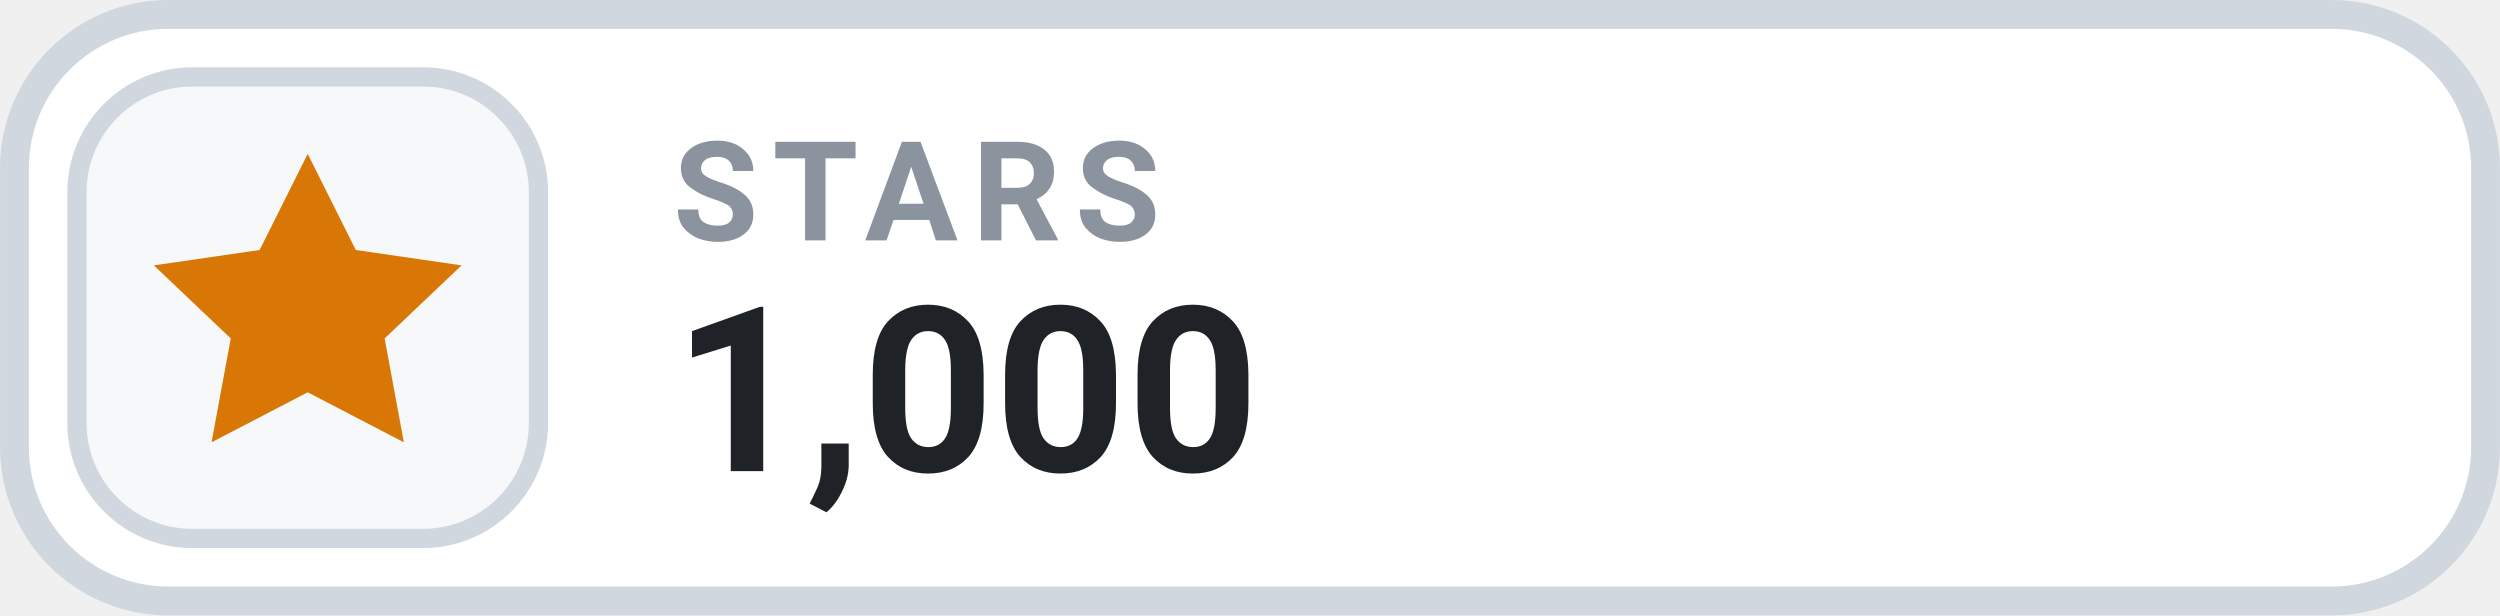
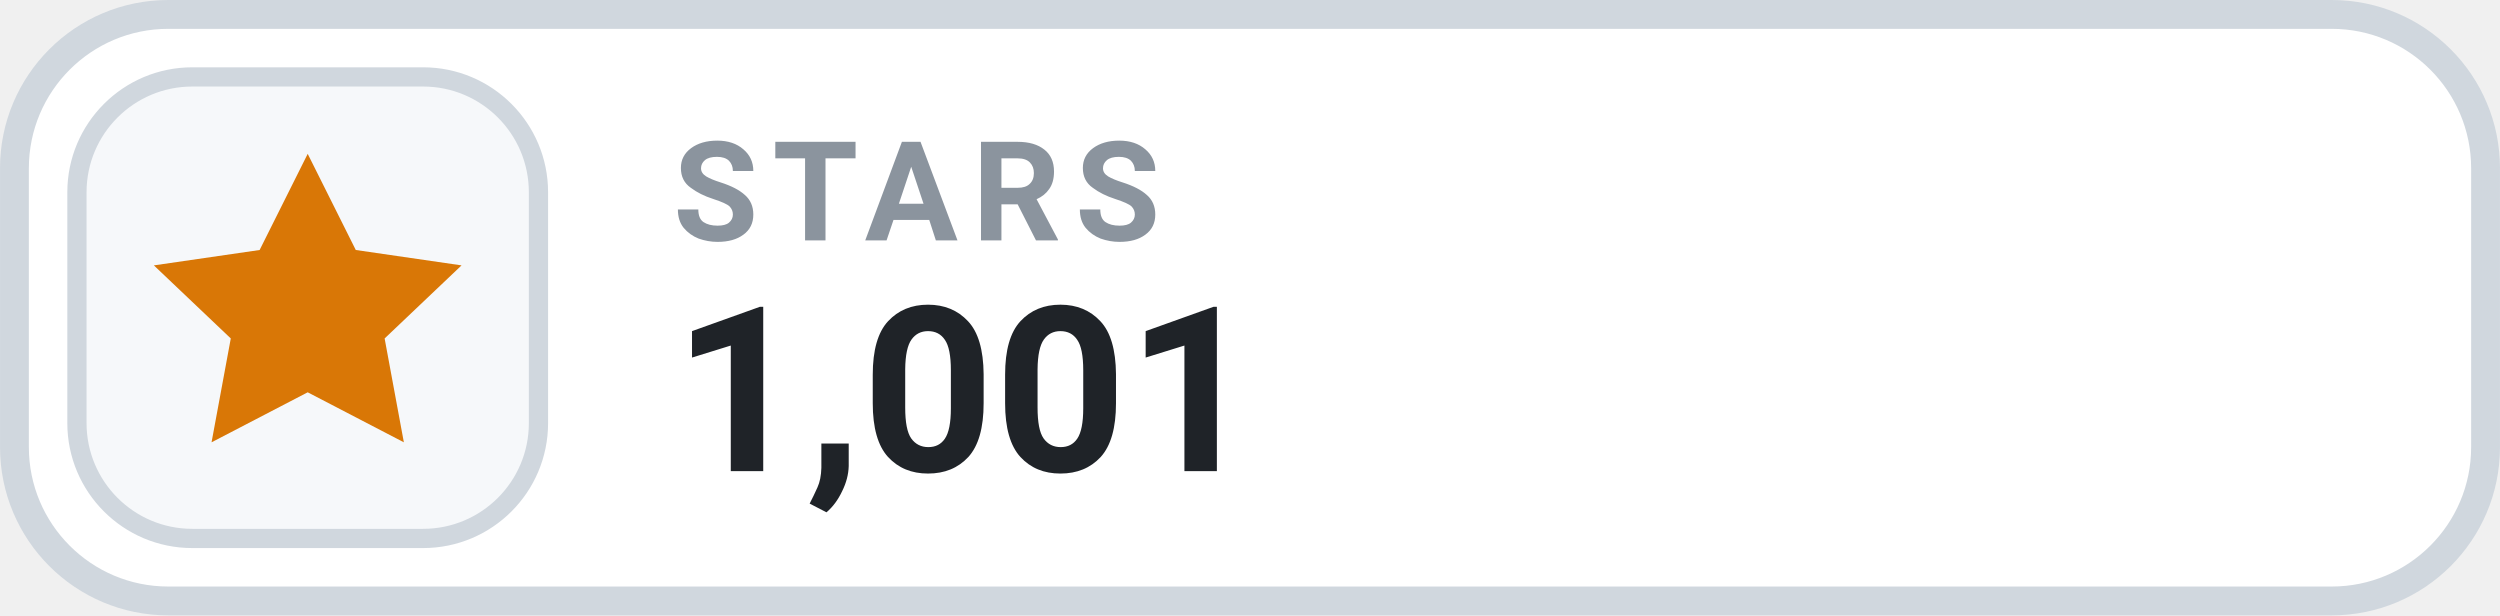
- <svg xmlns="http://www.w3.org/2000/svg" width="126" height="31.015" viewBox="0 0 130 32" role="img" aria-label="STARS 1,000">
+ <svg xmlns="http://www.w3.org/2000/svg" width="126" height="31.015" viewBox="0 0 130 32" role="img" aria-label="STARS 1,001">
  <rect x=".75" y=".75" width="128.5" height="30.5" rx="8" fill="#FFFFFF" stroke="#D0D7DE" stroke-width="1.5" />
  <rect x="4" y="4" width="24" height="24" rx="6" fill="#F6F8FA" stroke="#D0D7DE" stroke-width="1" />
  <g transform="translate(16 16)" style="color:#D97706;">
    <path d="M0 -8 l2.5 5 5.5 .8 -4 3.8 1 5.4 -5 -2.6 -5 2.6 1 -5.4 -4 -3.8 5.5 -.8 Z" fill="currentColor" />
  </g>
  <text x="35" y="12.5" fill="#8B949E" font-family="-apple-system,BlinkMacSystemFont,'Segoe UI',Roboto,Helvetica,Arial,sans-serif" font-size="7.2" font-weight="700" letter-spacing=".75">STARS</text>
-   <text x="35" y="24.5" fill="#1F2328" font-family="-apple-system,BlinkMacSystemFont,'Segoe UI',Roboto,Helvetica,Arial,sans-serif" font-size="12" font-weight="700">1,000</text>
+   <text x="35" y="24.5" fill="#1F2328" font-family="-apple-system,BlinkMacSystemFont,'Segoe UI',Roboto,Helvetica,Arial,sans-serif" font-size="12" font-weight="700">1,001</text>
</svg>
